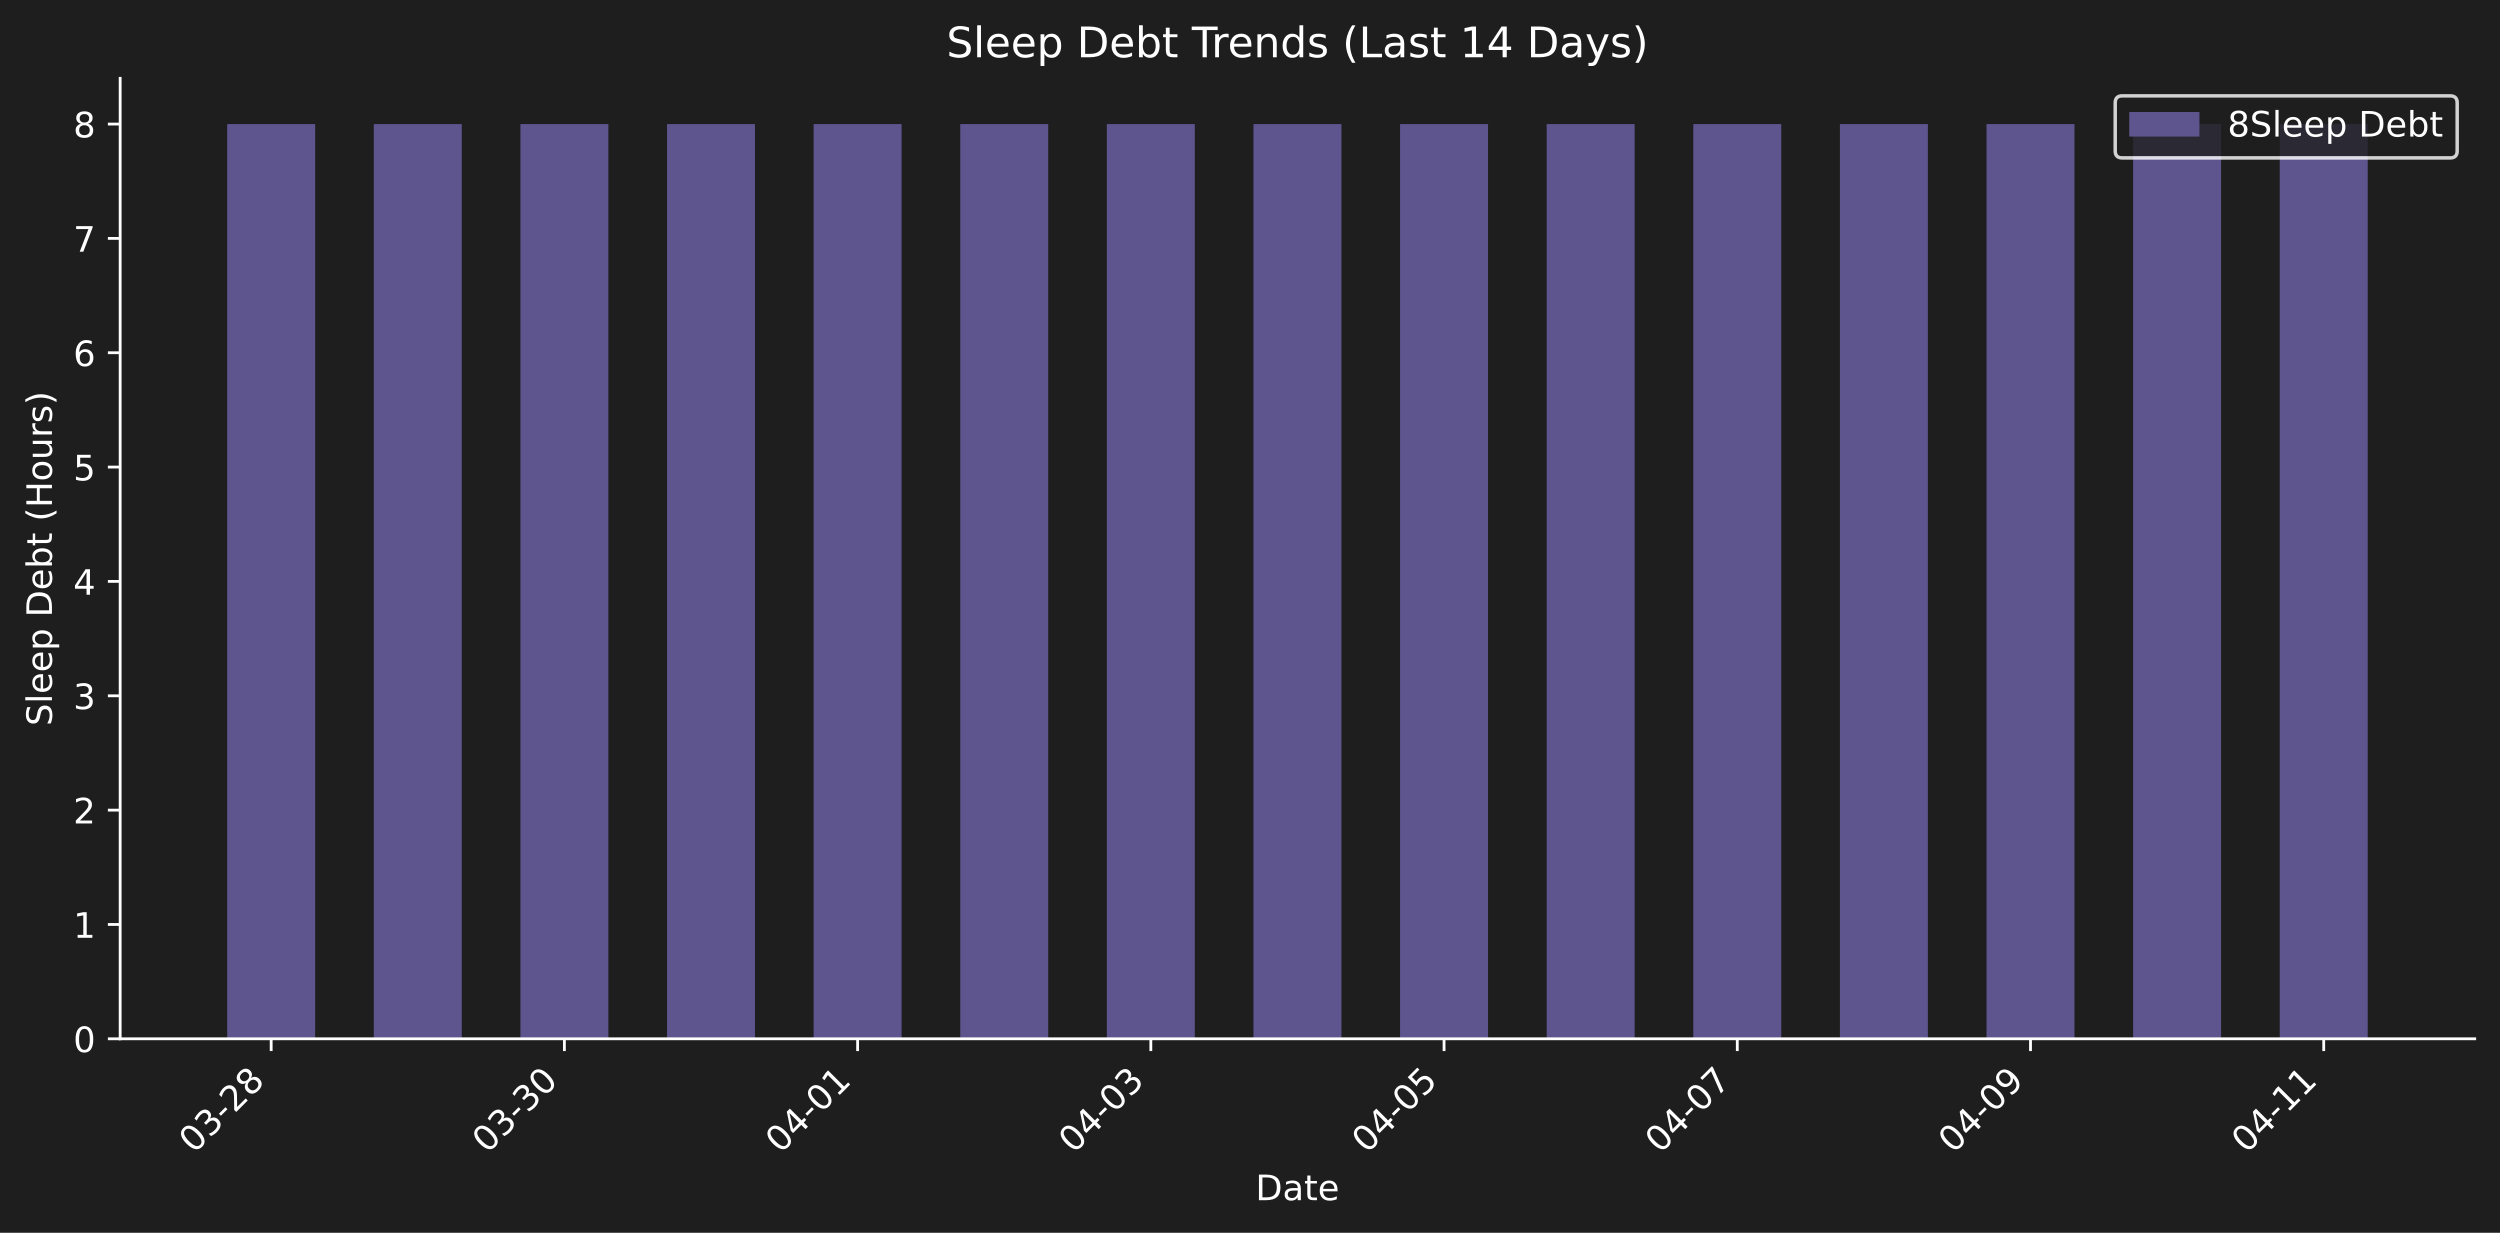
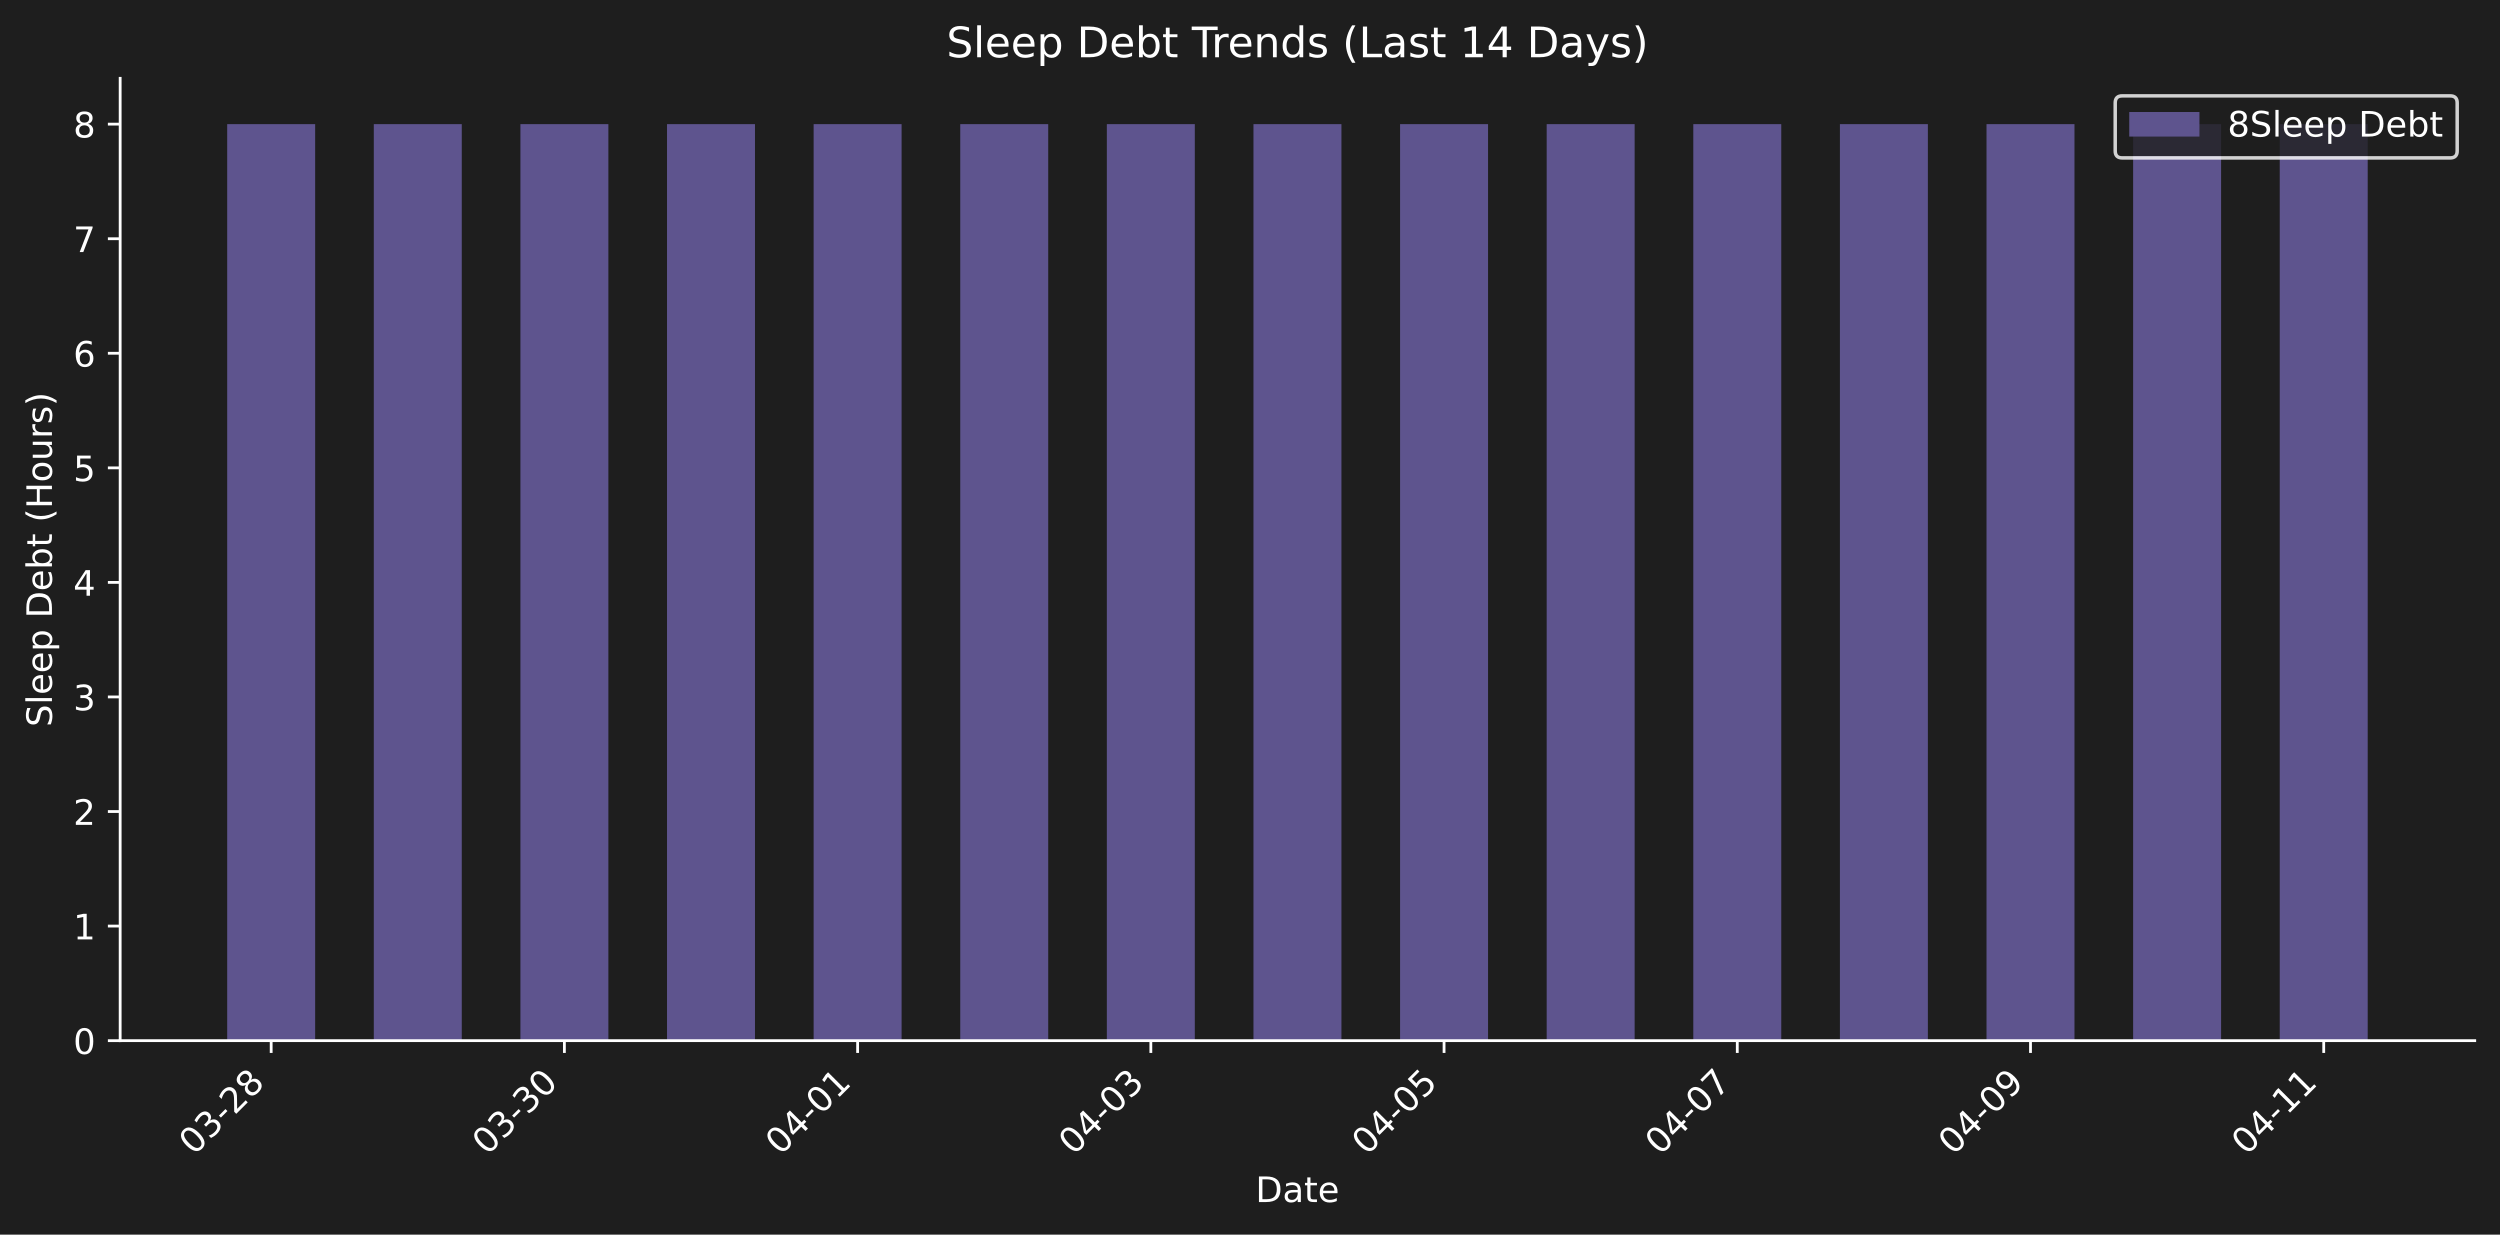
- <svg xmlns="http://www.w3.org/2000/svg" xmlns:xlink="http://www.w3.org/1999/xlink" width="712.371pt" height="351.271pt" viewBox="0 0 712.371 351.271" version="1.1">
+ <svg xmlns="http://www.w3.org/2000/svg" xmlns:xlink="http://www.w3.org/1999/xlink" width="712.371pt" height="351.8pt" viewBox="0 0 712.371 351.8" version="1.1">
  <defs>
    <style type="text/css">*{stroke-linejoin: round; stroke-linecap: butt}</style>
  </defs>
  <g id="figure_1">
    <g id="patch_1">
-       <path d="M 0 351.271  L 712.371 351.271  L 712.371 0  L 0 0  z " style="fill: #1e1e1e" />
+       <path d="M 0 351.8  L 712.371 351.8  L 712.371 0  L 0 0  z " style="fill: #1e1e1e" />
    </g>
    <g id="axes_1">
      <g id="patch_2">
-         <path d="M 34.241 296.002  L 705.171 296.002  L 705.171 22.318  L 34.241 22.318  L 34.241 296.002  z " style="fill: none" />
+         <path d="M 34.241 296.531  L 705.171 296.531  L 705.171 22.318  L 34.241 22.318  L 34.241 296.531  z " style="fill: none" />
      </g>
      <g id="patch_3">
-         <path d="M 64.737 296.002  L 89.803 296.002  L 89.803 35.351  L 64.737 35.351  z " clip-path="url(#p18409ccda5)" style="fill: #5e548e" />
+         <path d="M 64.737 296.531  L 89.803 296.531  L 89.803 35.376  L 64.737 35.376  z " clip-path="url(#p35af498f51)" style="fill: #5e548e" />
      </g>
      <g id="patch_4">
-         <path d="M 106.514 296.002  L 131.58 296.002  L 131.58 35.351  L 106.514 35.351  z " clip-path="url(#p18409ccda5)" style="fill: #5e548e" />
+         <path d="M 106.514 296.531  L 131.58 296.531  L 131.58 35.376  L 106.514 35.376  z " clip-path="url(#p35af498f51)" style="fill: #5e548e" />
      </g>
      <g id="patch_5">
-         <path d="M 148.29 296.002  L 173.356 296.002  L 173.356 35.351  L 148.29 35.351  z " clip-path="url(#p18409ccda5)" style="fill: #5e548e" />
+         <path d="M 148.29 296.531  L 173.356 296.531  L 173.356 35.376  L 148.29 35.376  z " clip-path="url(#p35af498f51)" style="fill: #5e548e" />
      </g>
      <g id="patch_6">
-         <path d="M 190.067 296.002  L 215.133 296.002  L 215.133 35.351  L 190.067 35.351  z " clip-path="url(#p18409ccda5)" style="fill: #5e548e" />
+         <path d="M 190.067 296.531  L 215.133 296.531  L 215.133 35.376  L 190.067 35.376  z " clip-path="url(#p35af498f51)" style="fill: #5e548e" />
      </g>
      <g id="patch_7">
-         <path d="M 231.843 296.002  L 256.909 296.002  L 256.909 35.351  L 231.843 35.351  z " clip-path="url(#p18409ccda5)" style="fill: #5e548e" />
+         <path d="M 231.843 296.531  L 256.909 296.531  L 256.909 35.376  L 231.843 35.376  z " clip-path="url(#p35af498f51)" style="fill: #5e548e" />
      </g>
      <g id="patch_8">
-         <path d="M 273.62 296.002  L 298.686 296.002  L 298.686 35.351  L 273.62 35.351  z " clip-path="url(#p18409ccda5)" style="fill: #5e548e" />
+         <path d="M 273.62 296.531  L 298.686 296.531  L 298.686 35.376  L 273.62 35.376  z " clip-path="url(#p35af498f51)" style="fill: #5e548e" />
      </g>
      <g id="patch_9">
-         <path d="M 315.396 296.002  L 340.462 296.002  L 340.462 35.351  L 315.396 35.351  z " clip-path="url(#p18409ccda5)" style="fill: #5e548e" />
+         <path d="M 315.396 296.531  L 340.462 296.531  L 340.462 35.376  L 315.396 35.376  z " clip-path="url(#p35af498f51)" style="fill: #5e548e" />
      </g>
      <g id="patch_10">
-         <path d="M 357.173 296.002  L 382.239 296.002  L 382.239 35.351  L 357.173 35.351  z " clip-path="url(#p18409ccda5)" style="fill: #5e548e" />
+         <path d="M 357.173 296.531  L 382.239 296.531  L 382.239 35.376  L 357.173 35.376  z " clip-path="url(#p35af498f51)" style="fill: #5e548e" />
      </g>
      <g id="patch_11">
-         <path d="M 398.949 296.002  L 424.015 296.002  L 424.015 35.351  L 398.949 35.351  z " clip-path="url(#p18409ccda5)" style="fill: #5e548e" />
+         <path d="M 398.949 296.531  L 424.015 296.531  L 424.015 35.376  L 398.949 35.376  z " clip-path="url(#p35af498f51)" style="fill: #5e548e" />
      </g>
      <g id="patch_12">
-         <path d="M 440.726 296.002  L 465.791 296.002  L 465.791 35.351  L 440.726 35.351  z " clip-path="url(#p18409ccda5)" style="fill: #5e548e" />
+         <path d="M 440.726 296.531  L 465.791 296.531  L 465.791 35.376  L 440.726 35.376  z " clip-path="url(#p35af498f51)" style="fill: #5e548e" />
      </g>
      <g id="patch_13">
-         <path d="M 482.502 296.002  L 507.568 296.002  L 507.568 35.351  L 482.502 35.351  z " clip-path="url(#p18409ccda5)" style="fill: #5e548e" />
+         <path d="M 482.502 296.531  L 507.568 296.531  L 507.568 35.376  L 482.502 35.376  z " clip-path="url(#p35af498f51)" style="fill: #5e548e" />
      </g>
      <g id="patch_14">
-         <path d="M 524.279 296.002  L 549.344 296.002  L 549.344 35.351  L 524.279 35.351  z " clip-path="url(#p18409ccda5)" style="fill: #5e548e" />
+         <path d="M 524.279 296.531  L 549.344 296.531  L 549.344 35.376  L 524.279 35.376  z " clip-path="url(#p35af498f51)" style="fill: #5e548e" />
      </g>
      <g id="patch_15">
-         <path d="M 566.055 296.002  L 591.121 296.002  L 591.121 35.351  L 566.055 35.351  z " clip-path="url(#p18409ccda5)" style="fill: #5e548e" />
+         <path d="M 566.055 296.531  L 591.121 296.531  L 591.121 35.376  L 566.055 35.376  z " clip-path="url(#p35af498f51)" style="fill: #5e548e" />
      </g>
      <g id="patch_16">
-         <path d="M 607.831 296.002  L 632.897 296.002  L 632.897 35.351  L 607.831 35.351  z " clip-path="url(#p18409ccda5)" style="fill: #5e548e" />
+         <path d="M 607.831 296.531  L 632.897 296.531  L 632.897 35.376  L 607.831 35.376  z " clip-path="url(#p35af498f51)" style="fill: #5e548e" />
      </g>
      <g id="patch_17">
-         <path d="M 649.608 296.002  L 674.674 296.002  L 674.674 35.351  L 649.608 35.351  z " clip-path="url(#p18409ccda5)" style="fill: #5e548e" />
+         <path d="M 649.608 296.531  L 674.674 296.531  L 674.674 35.376  L 649.608 35.376  z " clip-path="url(#p35af498f51)" style="fill: #5e548e" />
      </g>
      <g id="matplotlib.axis_1">
        <g id="xtick_1">
          <g id="line2d_1">
            <defs>
-               <path id="mb2aa8beb36" d="M 0 0  L 0 3.5  " style="stroke: #ffffff; stroke-width: 0.8" />
+               <path id="m8eaa9563f8" d="M 0 0  L 0 3.5  " style="stroke: #ffffff; stroke-width: 0.8" />
            </defs>
            <g>
-               <use xlink:href="#mb2aa8beb36" x="77.27" y="296.002" style="fill: #ffffff; stroke: #ffffff; stroke-width: 0.8" />
+               <use xlink:href="#m8eaa9563f8" x="77.27" y="296.531" style="fill: #ffffff; stroke: #ffffff; stroke-width: 0.8" />
            </g>
          </g>
          <g id="text_1">
-             <g style="fill: #ffffff" transform="translate(55.25285 328.9221) rotate(-45) scale(0.1 -0.1)">
+             <g style="fill: #ffffff" transform="translate(55.25285 329.4511) rotate(-45) scale(0.1 -0.1)">
              <defs>
                <path id="DejaVuSans-30" d="M 2034 4250  Q 1547 4250 1301 3770  Q 1056 3291 1056 2328  Q 1056 1369 1301 889  Q 1547 409 2034 409  Q 2525 409 2770 889  Q 3016 1369 3016 2328  Q 3016 3291 2770 3770  Q 2525 4250 2034 4250  z M 2034 4750  Q 2819 4750 3233 4129  Q 3647 3509 3647 2328  Q 3647 1150 3233 529  Q 2819 -91 2034 -91  Q 1250 -91 836 529  Q 422 1150 422 2328  Q 422 3509 836 4129  Q 1250 4750 2034 4750  z " transform="scale(0.015625)" />
                <path id="DejaVuSans-33" d="M 2597 2516  Q 3050 2419 3304 2112  Q 3559 1806 3559 1356  Q 3559 666 3084 287  Q 2609 -91 1734 -91  Q 1441 -91 1130 -33  Q 819 25 488 141  L 488 750  Q 750 597 1062 519  Q 1375 441 1716 441  Q 2309 441 2620 675  Q 2931 909 2931 1356  Q 2931 1769 2642 2001  Q 2353 2234 1838 2234  L 1294 2234  L 1294 2753  L 1863 2753  Q 2328 2753 2575 2939  Q 2822 3125 2822 3475  Q 2822 3834 2567 4026  Q 2313 4219 1838 4219  Q 1578 4219 1281 4162  Q 984 4106 628 3988  L 628 4550  Q 988 4650 1302 4700  Q 1616 4750 1894 4750  Q 2613 4750 3031 4423  Q 3450 4097 3450 3541  Q 3450 3153 3228 2886  Q 3006 2619 2597 2516  z " transform="scale(0.015625)" />
                <path id="DejaVuSans-2d" d="M 313 2009  L 1997 2009  L 1997 1497  L 313 1497  L 313 2009  z " transform="scale(0.015625)" />
                <path id="DejaVuSans-32" d="M 1228 531  L 3431 531  L 3431 0  L 469 0  L 469 531  Q 828 903 1448 1529  Q 2069 2156 2228 2338  Q 2531 2678 2651 2914  Q 2772 3150 2772 3378  Q 2772 3750 2511 3984  Q 2250 4219 1831 4219  Q 1534 4219 1204 4116  Q 875 4013 500 3803  L 500 4441  Q 881 4594 1212 4672  Q 1544 4750 1819 4750  Q 2544 4750 2975 4387  Q 3406 4025 3406 3419  Q 3406 3131 3298 2873  Q 3191 2616 2906 2266  Q 2828 2175 2409 1742  Q 1991 1309 1228 531  z " transform="scale(0.015625)" />
                <path id="DejaVuSans-38" d="M 2034 2216  Q 1584 2216 1326 1975  Q 1069 1734 1069 1313  Q 1069 891 1326 650  Q 1584 409 2034 409  Q 2484 409 2743 651  Q 3003 894 3003 1313  Q 3003 1734 2745 1975  Q 2488 2216 2034 2216  z M 1403 2484  Q 997 2584 770 2862  Q 544 3141 544 3541  Q 544 4100 942 4425  Q 1341 4750 2034 4750  Q 2731 4750 3128 4425  Q 3525 4100 3525 3541  Q 3525 3141 3298 2862  Q 3072 2584 2669 2484  Q 3125 2378 3379 2068  Q 3634 1759 3634 1313  Q 3634 634 3220 271  Q 2806 -91 2034 -91  Q 1263 -91 848 271  Q 434 634 434 1313  Q 434 1759 690 2068  Q 947 2378 1403 2484  z M 1172 3481  Q 1172 3119 1398 2916  Q 1625 2713 2034 2713  Q 2441 2713 2670 2916  Q 2900 3119 2900 3481  Q 2900 3844 2670 4047  Q 2441 4250 2034 4250  Q 1625 4250 1398 4047  Q 1172 3844 1172 3481  z " transform="scale(0.015625)" />
              </defs>
              <use xlink:href="#DejaVuSans-30" />
              <use xlink:href="#DejaVuSans-33" transform="translate(63.62305 0)" />
              <use xlink:href="#DejaVuSans-2d" transform="translate(127.2461 0)" />
              <use xlink:href="#DejaVuSans-32" transform="translate(163.3301 0)" />
              <use xlink:href="#DejaVuSans-38" transform="translate(226.9531 0)" />
            </g>
          </g>
        </g>
        <g id="xtick_2">
          <g id="line2d_2">
            <g>
-               <use xlink:href="#mb2aa8beb36" x="160.823" y="296.002" style="fill: #ffffff; stroke: #ffffff; stroke-width: 0.8" />
+               <use xlink:href="#m8eaa9563f8" x="160.823" y="296.531" style="fill: #ffffff; stroke: #ffffff; stroke-width: 0.8" />
            </g>
          </g>
          <g id="text_2">
-             <g style="fill: #ffffff" transform="translate(138.8058 328.9221) rotate(-45) scale(0.1 -0.1)">
+             <g style="fill: #ffffff" transform="translate(138.8058 329.4511) rotate(-45) scale(0.1 -0.1)">
              <use xlink:href="#DejaVuSans-30" />
              <use xlink:href="#DejaVuSans-33" transform="translate(63.62305 0)" />
              <use xlink:href="#DejaVuSans-2d" transform="translate(127.2461 0)" />
              <use xlink:href="#DejaVuSans-33" transform="translate(163.3301 0)" />
              <use xlink:href="#DejaVuSans-30" transform="translate(226.9531 0)" />
            </g>
          </g>
        </g>
        <g id="xtick_3">
          <g id="line2d_3">
            <g>
-               <use xlink:href="#mb2aa8beb36" x="244.376" y="296.002" style="fill: #ffffff; stroke: #ffffff; stroke-width: 0.8" />
+               <use xlink:href="#m8eaa9563f8" x="244.376" y="296.531" style="fill: #ffffff; stroke: #ffffff; stroke-width: 0.8" />
            </g>
          </g>
          <g id="text_3">
-             <g style="fill: #ffffff" transform="translate(222.3587 328.9221) rotate(-45) scale(0.1 -0.1)">
+             <g style="fill: #ffffff" transform="translate(222.3587 329.4511) rotate(-45) scale(0.1 -0.1)">
              <defs>
                <path id="DejaVuSans-34" d="M 2419 4116  L 825 1625  L 2419 1625  L 2419 4116  z M 2253 4666  L 3047 4666  L 3047 1625  L 3713 1625  L 3713 1100  L 3047 1100  L 3047 0  L 2419 0  L 2419 1100  L 313 1100  L 313 1709  L 2253 4666  z " transform="scale(0.015625)" />
                <path id="DejaVuSans-31" d="M 794 531  L 1825 531  L 1825 4091  L 703 3866  L 703 4441  L 1819 4666  L 2450 4666  L 2450 531  L 3481 531  L 3481 0  L 794 0  L 794 531  z " transform="scale(0.015625)" />
              </defs>
              <use xlink:href="#DejaVuSans-30" />
              <use xlink:href="#DejaVuSans-34" transform="translate(63.62305 0)" />
              <use xlink:href="#DejaVuSans-2d" transform="translate(127.2461 0)" />
              <use xlink:href="#DejaVuSans-30" transform="translate(163.3301 0)" />
              <use xlink:href="#DejaVuSans-31" transform="translate(226.9531 0)" />
            </g>
          </g>
        </g>
        <g id="xtick_4">
          <g id="line2d_4">
            <g>
-               <use xlink:href="#mb2aa8beb36" x="327.929" y="296.002" style="fill: #ffffff; stroke: #ffffff; stroke-width: 0.8" />
+               <use xlink:href="#m8eaa9563f8" x="327.929" y="296.531" style="fill: #ffffff; stroke: #ffffff; stroke-width: 0.8" />
            </g>
          </g>
          <g id="text_4">
-             <g style="fill: #ffffff" transform="translate(305.9116 328.9221) rotate(-45) scale(0.1 -0.1)">
+             <g style="fill: #ffffff" transform="translate(305.9116 329.4511) rotate(-45) scale(0.1 -0.1)">
              <use xlink:href="#DejaVuSans-30" />
              <use xlink:href="#DejaVuSans-34" transform="translate(63.62305 0)" />
              <use xlink:href="#DejaVuSans-2d" transform="translate(127.2461 0)" />
              <use xlink:href="#DejaVuSans-30" transform="translate(163.3301 0)" />
              <use xlink:href="#DejaVuSans-33" transform="translate(226.9531 0)" />
            </g>
          </g>
        </g>
        <g id="xtick_5">
          <g id="line2d_5">
            <g>
-               <use xlink:href="#mb2aa8beb36" x="411.482" y="296.002" style="fill: #ffffff; stroke: #ffffff; stroke-width: 0.8" />
+               <use xlink:href="#m8eaa9563f8" x="411.482" y="296.531" style="fill: #ffffff; stroke: #ffffff; stroke-width: 0.8" />
            </g>
          </g>
          <g id="text_5">
-             <g style="fill: #ffffff" transform="translate(389.4646 328.9221) rotate(-45) scale(0.1 -0.1)">
+             <g style="fill: #ffffff" transform="translate(389.4646 329.4511) rotate(-45) scale(0.1 -0.1)">
              <defs>
                <path id="DejaVuSans-35" d="M 691 4666  L 3169 4666  L 3169 4134  L 1269 4134  L 1269 2991  Q 1406 3038 1543 3061  Q 1681 3084 1819 3084  Q 2600 3084 3056 2656  Q 3513 2228 3513 1497  Q 3513 744 3044 326  Q 2575 -91 1722 -91  Q 1428 -91 1123 -41  Q 819 9 494 109  L 494 744  Q 775 591 1075 516  Q 1375 441 1709 441  Q 2250 441 2565 725  Q 2881 1009 2881 1497  Q 2881 1984 2565 2268  Q 2250 2553 1709 2553  Q 1456 2553 1204 2497  Q 953 2441 691 2322  L 691 4666  z " transform="scale(0.015625)" />
              </defs>
              <use xlink:href="#DejaVuSans-30" />
              <use xlink:href="#DejaVuSans-34" transform="translate(63.62305 0)" />
              <use xlink:href="#DejaVuSans-2d" transform="translate(127.2461 0)" />
              <use xlink:href="#DejaVuSans-30" transform="translate(163.3301 0)" />
              <use xlink:href="#DejaVuSans-35" transform="translate(226.9531 0)" />
            </g>
          </g>
        </g>
        <g id="xtick_6">
          <g id="line2d_6">
            <g>
-               <use xlink:href="#mb2aa8beb36" x="495.035" y="296.002" style="fill: #ffffff; stroke: #ffffff; stroke-width: 0.8" />
+               <use xlink:href="#m8eaa9563f8" x="495.035" y="296.531" style="fill: #ffffff; stroke: #ffffff; stroke-width: 0.8" />
            </g>
          </g>
          <g id="text_6">
-             <g style="fill: #ffffff" transform="translate(473.0175 328.9221) rotate(-45) scale(0.1 -0.1)">
+             <g style="fill: #ffffff" transform="translate(473.0175 329.4511) rotate(-45) scale(0.1 -0.1)">
              <defs>
                <path id="DejaVuSans-37" d="M 525 4666  L 3525 4666  L 3525 4397  L 1831 0  L 1172 0  L 2766 4134  L 525 4134  L 525 4666  z " transform="scale(0.015625)" />
              </defs>
              <use xlink:href="#DejaVuSans-30" />
              <use xlink:href="#DejaVuSans-34" transform="translate(63.62305 0)" />
              <use xlink:href="#DejaVuSans-2d" transform="translate(127.2461 0)" />
              <use xlink:href="#DejaVuSans-30" transform="translate(163.3301 0)" />
              <use xlink:href="#DejaVuSans-37" transform="translate(226.9531 0)" />
            </g>
          </g>
        </g>
        <g id="xtick_7">
          <g id="line2d_7">
            <g>
-               <use xlink:href="#mb2aa8beb36" x="578.588" y="296.002" style="fill: #ffffff; stroke: #ffffff; stroke-width: 0.8" />
+               <use xlink:href="#m8eaa9563f8" x="578.588" y="296.531" style="fill: #ffffff; stroke: #ffffff; stroke-width: 0.8" />
            </g>
          </g>
          <g id="text_7">
-             <g style="fill: #ffffff" transform="translate(556.5704 328.9221) rotate(-45) scale(0.1 -0.1)">
+             <g style="fill: #ffffff" transform="translate(556.5704 329.4511) rotate(-45) scale(0.1 -0.1)">
              <defs>
                <path id="DejaVuSans-39" d="M 703 97  L 703 672  Q 941 559 1184 500  Q 1428 441 1663 441  Q 2288 441 2617 861  Q 2947 1281 2994 2138  Q 2813 1869 2534 1725  Q 2256 1581 1919 1581  Q 1219 1581 811 2004  Q 403 2428 403 3163  Q 403 3881 828 4315  Q 1253 4750 1959 4750  Q 2769 4750 3195 4129  Q 3622 3509 3622 2328  Q 3622 1225 3098 567  Q 2575 -91 1691 -91  Q 1453 -91 1209 -44  Q 966 3 703 97  z M 1959 2075  Q 2384 2075 2632 2365  Q 2881 2656 2881 3163  Q 2881 3666 2632 3958  Q 2384 4250 1959 4250  Q 1534 4250 1286 3958  Q 1038 3666 1038 3163  Q 1038 2656 1286 2365  Q 1534 2075 1959 2075  z " transform="scale(0.015625)" />
              </defs>
              <use xlink:href="#DejaVuSans-30" />
              <use xlink:href="#DejaVuSans-34" transform="translate(63.62305 0)" />
              <use xlink:href="#DejaVuSans-2d" transform="translate(127.2461 0)" />
              <use xlink:href="#DejaVuSans-30" transform="translate(163.3301 0)" />
              <use xlink:href="#DejaVuSans-39" transform="translate(226.9531 0)" />
            </g>
          </g>
        </g>
        <g id="xtick_8">
          <g id="line2d_8">
            <g>
-               <use xlink:href="#mb2aa8beb36" x="662.141" y="296.002" style="fill: #ffffff; stroke: #ffffff; stroke-width: 0.8" />
+               <use xlink:href="#m8eaa9563f8" x="662.141" y="296.531" style="fill: #ffffff; stroke: #ffffff; stroke-width: 0.8" />
            </g>
          </g>
          <g id="text_8">
-             <g style="fill: #ffffff" transform="translate(640.1233 328.9221) rotate(-45) scale(0.1 -0.1)">
+             <g style="fill: #ffffff" transform="translate(640.1233 329.4511) rotate(-45) scale(0.1 -0.1)">
              <use xlink:href="#DejaVuSans-30" />
              <use xlink:href="#DejaVuSans-34" transform="translate(63.62305 0)" />
              <use xlink:href="#DejaVuSans-2d" transform="translate(127.2461 0)" />
              <use xlink:href="#DejaVuSans-31" transform="translate(163.3301 0)" />
              <use xlink:href="#DejaVuSans-31" transform="translate(226.9531 0)" />
            </g>
          </g>
        </g>
        <g id="text_9">
-           <g style="fill: #ffffff" transform="translate(357.7548 341.9911) scale(0.1 -0.1)">
+           <g style="fill: #ffffff" transform="translate(357.7548 342.5201) scale(0.1 -0.1)">
            <defs>
              <path id="DejaVuSans-44" d="M 1259 4147  L 1259 519  L 2022 519  Q 2988 519 3436 956  Q 3884 1394 3884 2338  Q 3884 3275 3436 3711  Q 2988 4147 2022 4147  L 1259 4147  z M 628 4666  L 1925 4666  Q 3281 4666 3915 4102  Q 4550 3538 4550 2338  Q 4550 1131 3912 565  Q 3275 0 1925 0  L 628 0  L 628 4666  z " transform="scale(0.015625)" />
              <path id="DejaVuSans-61" d="M 2194 1759  Q 1497 1759 1228 1600  Q 959 1441 959 1056  Q 959 750 1161 570  Q 1363 391 1709 391  Q 2188 391 2477 730  Q 2766 1069 2766 1631  L 2766 1759  L 2194 1759  z M 3341 1997  L 3341 0  L 2766 0  L 2766 531  Q 2569 213 2275 61  Q 1981 -91 1556 -91  Q 1019 -91 701 211  Q 384 513 384 1019  Q 384 1609 779 1909  Q 1175 2209 1959 2209  L 2766 2209  L 2766 2266  Q 2766 2663 2505 2880  Q 2244 3097 1772 3097  Q 1472 3097 1187 3025  Q 903 2953 641 2809  L 641 3341  Q 956 3463 1253 3523  Q 1550 3584 1831 3584  Q 2591 3584 2966 3190  Q 3341 2797 3341 1997  z " transform="scale(0.015625)" />
              <path id="DejaVuSans-74" d="M 1172 4494  L 1172 3500  L 2356 3500  L 2356 3053  L 1172 3053  L 1172 1153  Q 1172 725 1289 603  Q 1406 481 1766 481  L 2356 481  L 2356 0  L 1766 0  Q 1100 0 847 248  Q 594 497 594 1153  L 594 3053  L 172 3053  L 172 3500  L 594 3500  L 594 4494  L 1172 4494  z " transform="scale(0.015625)" />
              <path id="DejaVuSans-65" d="M 3597 1894  L 3597 1613  L 953 1613  Q 991 1019 1311 708  Q 1631 397 2203 397  Q 2534 397 2845 478  Q 3156 559 3463 722  L 3463 178  Q 3153 47 2828 -22  Q 2503 -91 2169 -91  Q 1331 -91 842 396  Q 353 884 353 1716  Q 353 2575 817 3079  Q 1281 3584 2069 3584  Q 2775 3584 3186 3129  Q 3597 2675 3597 1894  z M 3022 2063  Q 3016 2534 2758 2815  Q 2500 3097 2075 3097  Q 1594 3097 1305 2825  Q 1016 2553 972 2059  L 3022 2063  z " transform="scale(0.015625)" />
            </defs>
            <use xlink:href="#DejaVuSans-44" />
            <use xlink:href="#DejaVuSans-61" transform="translate(77.00195 0)" />
            <use xlink:href="#DejaVuSans-74" transform="translate(138.2812 0)" />
            <use xlink:href="#DejaVuSans-65" transform="translate(177.4902 0)" />
          </g>
        </g>
      </g>
      <g id="matplotlib.axis_2">
        <g id="ytick_1">
          <g id="line2d_9">
            <defs>
-               <path id="m5ceb6b1f13" d="M 0 0  L -3.5 0  " style="stroke: #ffffff; stroke-width: 0.8" />
+               <path id="m7e7f9e006a" d="M 0 0  L -3.5 0  " style="stroke: #ffffff; stroke-width: 0.8" />
            </defs>
            <g>
-               <use xlink:href="#m5ceb6b1f13" x="34.241" y="296.002" style="fill: #ffffff; stroke: #ffffff; stroke-width: 0.8" />
+               <use xlink:href="#m7e7f9e006a" x="34.241" y="296.531" style="fill: #ffffff; stroke: #ffffff; stroke-width: 0.8" />
            </g>
          </g>
          <g id="text_10">
-             <g style="fill: #ffffff" transform="translate(20.87813 299.8014) scale(0.1 -0.1)">
+             <g style="fill: #ffffff" transform="translate(20.87813 300.3305) scale(0.1 -0.1)">
              <use xlink:href="#DejaVuSans-30" />
            </g>
          </g>
        </g>
        <g id="ytick_2">
          <g id="line2d_10">
            <g>
-               <use xlink:href="#m5ceb6b1f13" x="34.241" y="263.421" style="fill: #ffffff; stroke: #ffffff; stroke-width: 0.8" />
+               <use xlink:href="#m7e7f9e006a" x="34.241" y="263.887" style="fill: #ffffff; stroke: #ffffff; stroke-width: 0.8" />
            </g>
          </g>
          <g id="text_11">
-             <g style="fill: #ffffff" transform="translate(20.87813 267.22) scale(0.1 -0.1)">
+             <g style="fill: #ffffff" transform="translate(20.87813 267.6861) scale(0.1 -0.1)">
              <use xlink:href="#DejaVuSans-31" />
            </g>
          </g>
        </g>
        <g id="ytick_3">
          <g id="line2d_11">
            <g>
-               <use xlink:href="#m5ceb6b1f13" x="34.241" y="230.839" style="fill: #ffffff; stroke: #ffffff; stroke-width: 0.8" />
+               <use xlink:href="#m7e7f9e006a" x="34.241" y="231.242" style="fill: #ffffff; stroke: #ffffff; stroke-width: 0.8" />
            </g>
          </g>
          <g id="text_12">
-             <g style="fill: #ffffff" transform="translate(20.87813 234.6385) scale(0.1 -0.1)">
+             <g style="fill: #ffffff" transform="translate(20.87813 235.0416) scale(0.1 -0.1)">
              <use xlink:href="#DejaVuSans-32" />
            </g>
          </g>
        </g>
        <g id="ytick_4">
          <g id="line2d_12">
            <g>
-               <use xlink:href="#m5ceb6b1f13" x="34.241" y="198.258" style="fill: #ffffff; stroke: #ffffff; stroke-width: 0.8" />
+               <use xlink:href="#m7e7f9e006a" x="34.241" y="198.598" style="fill: #ffffff; stroke: #ffffff; stroke-width: 0.8" />
            </g>
          </g>
          <g id="text_13">
-             <g style="fill: #ffffff" transform="translate(20.87813 202.0571) scale(0.1 -0.1)">
+             <g style="fill: #ffffff" transform="translate(20.87813 202.3972) scale(0.1 -0.1)">
              <use xlink:href="#DejaVuSans-33" />
            </g>
          </g>
        </g>
        <g id="ytick_5">
          <g id="line2d_13">
            <g>
-               <use xlink:href="#m5ceb6b1f13" x="34.241" y="165.676" style="fill: #ffffff; stroke: #ffffff; stroke-width: 0.8" />
+               <use xlink:href="#m7e7f9e006a" x="34.241" y="165.954" style="fill: #ffffff; stroke: #ffffff; stroke-width: 0.8" />
            </g>
          </g>
          <g id="text_14">
-             <g style="fill: #ffffff" transform="translate(20.87813 169.4757) scale(0.1 -0.1)">
+             <g style="fill: #ffffff" transform="translate(20.87813 169.7528) scale(0.1 -0.1)">
              <use xlink:href="#DejaVuSans-34" />
            </g>
          </g>
        </g>
        <g id="ytick_6">
          <g id="line2d_14">
            <g>
-               <use xlink:href="#m5ceb6b1f13" x="34.241" y="133.095" style="fill: #ffffff; stroke: #ffffff; stroke-width: 0.8" />
+               <use xlink:href="#m7e7f9e006a" x="34.241" y="133.309" style="fill: #ffffff; stroke: #ffffff; stroke-width: 0.8" />
            </g>
          </g>
          <g id="text_15">
-             <g style="fill: #ffffff" transform="translate(20.87813 136.8942) scale(0.1 -0.1)">
+             <g style="fill: #ffffff" transform="translate(20.87813 137.1084) scale(0.1 -0.1)">
              <use xlink:href="#DejaVuSans-35" />
            </g>
          </g>
        </g>
        <g id="ytick_7">
          <g id="line2d_15">
            <g>
-               <use xlink:href="#m5ceb6b1f13" x="34.241" y="100.514" style="fill: #ffffff; stroke: #ffffff; stroke-width: 0.8" />
+               <use xlink:href="#m7e7f9e006a" x="34.241" y="100.665" style="fill: #ffffff; stroke: #ffffff; stroke-width: 0.8" />
            </g>
          </g>
          <g id="text_16">
-             <g style="fill: #ffffff" transform="translate(20.87813 104.3128) scale(0.1 -0.1)">
+             <g style="fill: #ffffff" transform="translate(20.87813 104.464) scale(0.1 -0.1)">
              <defs>
                <path id="DejaVuSans-36" d="M 2113 2584  Q 1688 2584 1439 2293  Q 1191 2003 1191 1497  Q 1191 994 1439 701  Q 1688 409 2113 409  Q 2538 409 2786 701  Q 3034 994 3034 1497  Q 3034 2003 2786 2293  Q 2538 2584 2113 2584  z M 3366 4563  L 3366 3988  Q 3128 4100 2886 4159  Q 2644 4219 2406 4219  Q 1781 4219 1451 3797  Q 1122 3375 1075 2522  Q 1259 2794 1537 2939  Q 1816 3084 2150 3084  Q 2853 3084 3261 2657  Q 3669 2231 3669 1497  Q 3669 778 3244 343  Q 2819 -91 2113 -91  Q 1303 -91 875 529  Q 447 1150 447 2328  Q 447 3434 972 4092  Q 1497 4750 2381 4750  Q 2619 4750 2861 4703  Q 3103 4656 3366 4563  z " transform="scale(0.015625)" />
              </defs>
              <use xlink:href="#DejaVuSans-36" />
            </g>
          </g>
        </g>
        <g id="ytick_8">
          <g id="line2d_16">
            <g>
-               <use xlink:href="#m5ceb6b1f13" x="34.241" y="67.932" style="fill: #ffffff; stroke: #ffffff; stroke-width: 0.8" />
+               <use xlink:href="#m7e7f9e006a" x="34.241" y="68.02" style="fill: #ffffff; stroke: #ffffff; stroke-width: 0.8" />
            </g>
          </g>
          <g id="text_17">
-             <g style="fill: #ffffff" transform="translate(20.87813 71.73135) scale(0.1 -0.1)">
+             <g style="fill: #ffffff" transform="translate(20.87813 71.81953) scale(0.1 -0.1)">
              <use xlink:href="#DejaVuSans-37" />
            </g>
          </g>
        </g>
        <g id="ytick_9">
          <g id="line2d_17">
            <g>
-               <use xlink:href="#m5ceb6b1f13" x="34.241" y="35.351" style="fill: #ffffff; stroke: #ffffff; stroke-width: 0.8" />
+               <use xlink:href="#m7e7f9e006a" x="34.241" y="35.376" style="fill: #ffffff; stroke: #ffffff; stroke-width: 0.8" />
            </g>
          </g>
          <g id="text_18">
-             <g style="fill: #ffffff" transform="translate(20.87813 39.14992) scale(0.1 -0.1)">
+             <g style="fill: #ffffff" transform="translate(20.87813 39.17511) scale(0.1 -0.1)">
              <use xlink:href="#DejaVuSans-38" />
            </g>
          </g>
        </g>
        <g id="text_19">
-           <g style="fill: #ffffff" transform="translate(14.79844 206.8398) rotate(-90) scale(0.1 -0.1)">
+           <g style="fill: #ffffff" transform="translate(14.79844 207.1044) rotate(-90) scale(0.1 -0.1)">
            <defs>
              <path id="DejaVuSans-53" d="M 3425 4513  L 3425 3897  Q 3066 4069 2747 4153  Q 2428 4238 2131 4238  Q 1616 4238 1336 4038  Q 1056 3838 1056 3469  Q 1056 3159 1242 3001  Q 1428 2844 1947 2747  L 2328 2669  Q 3034 2534 3370 2195  Q 3706 1856 3706 1288  Q 3706 609 3251 259  Q 2797 -91 1919 -91  Q 1588 -91 1214 -16  Q 841 59 441 206  L 441 856  Q 825 641 1194 531  Q 1563 422 1919 422  Q 2459 422 2753 634  Q 3047 847 3047 1241  Q 3047 1584 2836 1778  Q 2625 1972 2144 2069  L 1759 2144  Q 1053 2284 737 2584  Q 422 2884 422 3419  Q 422 4038 858 4394  Q 1294 4750 2059 4750  Q 2388 4750 2728 4690  Q 3069 4631 3425 4513  z " transform="scale(0.015625)" />
              <path id="DejaVuSans-6c" d="M 603 4863  L 1178 4863  L 1178 0  L 603 0  L 603 4863  z " transform="scale(0.015625)" />
              <path id="DejaVuSans-70" d="M 1159 525  L 1159 -1331  L 581 -1331  L 581 3500  L 1159 3500  L 1159 2969  Q 1341 3281 1617 3432  Q 1894 3584 2278 3584  Q 2916 3584 3314 3078  Q 3713 2572 3713 1747  Q 3713 922 3314 415  Q 2916 -91 2278 -91  Q 1894 -91 1617 61  Q 1341 213 1159 525  z M 3116 1747  Q 3116 2381 2855 2742  Q 2594 3103 2138 3103  Q 1681 3103 1420 2742  Q 1159 2381 1159 1747  Q 1159 1113 1420 752  Q 1681 391 2138 391  Q 2594 391 2855 752  Q 3116 1113 3116 1747  z " transform="scale(0.015625)" />
              <path id="DejaVuSans-20" transform="scale(0.015625)" />
              <path id="DejaVuSans-62" d="M 3116 1747  Q 3116 2381 2855 2742  Q 2594 3103 2138 3103  Q 1681 3103 1420 2742  Q 1159 2381 1159 1747  Q 1159 1113 1420 752  Q 1681 391 2138 391  Q 2594 391 2855 752  Q 3116 1113 3116 1747  z M 1159 2969  Q 1341 3281 1617 3432  Q 1894 3584 2278 3584  Q 2916 3584 3314 3078  Q 3713 2572 3713 1747  Q 3713 922 3314 415  Q 2916 -91 2278 -91  Q 1894 -91 1617 61  Q 1341 213 1159 525  L 1159 0  L 581 0  L 581 4863  L 1159 4863  L 1159 2969  z " transform="scale(0.015625)" />
              <path id="DejaVuSans-28" d="M 1984 4856  Q 1566 4138 1362 3434  Q 1159 2731 1159 2009  Q 1159 1288 1364 580  Q 1569 -128 1984 -844  L 1484 -844  Q 1016 -109 783 600  Q 550 1309 550 2009  Q 550 2706 781 3412  Q 1013 4119 1484 4856  L 1984 4856  z " transform="scale(0.015625)" />
              <path id="DejaVuSans-48" d="M 628 4666  L 1259 4666  L 1259 2753  L 3553 2753  L 3553 4666  L 4184 4666  L 4184 0  L 3553 0  L 3553 2222  L 1259 2222  L 1259 0  L 628 0  L 628 4666  z " transform="scale(0.015625)" />
              <path id="DejaVuSans-6f" d="M 1959 3097  Q 1497 3097 1228 2736  Q 959 2375 959 1747  Q 959 1119 1226 758  Q 1494 397 1959 397  Q 2419 397 2687 759  Q 2956 1122 2956 1747  Q 2956 2369 2687 2733  Q 2419 3097 1959 3097  z M 1959 3584  Q 2709 3584 3137 3096  Q 3566 2609 3566 1747  Q 3566 888 3137 398  Q 2709 -91 1959 -91  Q 1206 -91 779 398  Q 353 888 353 1747  Q 353 2609 779 3096  Q 1206 3584 1959 3584  z " transform="scale(0.015625)" />
              <path id="DejaVuSans-75" d="M 544 1381  L 544 3500  L 1119 3500  L 1119 1403  Q 1119 906 1312 657  Q 1506 409 1894 409  Q 2359 409 2629 706  Q 2900 1003 2900 1516  L 2900 3500  L 3475 3500  L 3475 0  L 2900 0  L 2900 538  Q 2691 219 2414 64  Q 2138 -91 1772 -91  Q 1169 -91 856 284  Q 544 659 544 1381  z M 1991 3584  L 1991 3584  z " transform="scale(0.015625)" />
              <path id="DejaVuSans-72" d="M 2631 2963  Q 2534 3019 2420 3045  Q 2306 3072 2169 3072  Q 1681 3072 1420 2755  Q 1159 2438 1159 1844  L 1159 0  L 581 0  L 581 3500  L 1159 3500  L 1159 2956  Q 1341 3275 1631 3429  Q 1922 3584 2338 3584  Q 2397 3584 2469 3576  Q 2541 3569 2628 3553  L 2631 2963  z " transform="scale(0.015625)" />
              <path id="DejaVuSans-73" d="M 2834 3397  L 2834 2853  Q 2591 2978 2328 3040  Q 2066 3103 1784 3103  Q 1356 3103 1142 2972  Q 928 2841 928 2578  Q 928 2378 1081 2264  Q 1234 2150 1697 2047  L 1894 2003  Q 2506 1872 2764 1633  Q 3022 1394 3022 966  Q 3022 478 2636 193  Q 2250 -91 1575 -91  Q 1294 -91 989 -36  Q 684 19 347 128  L 347 722  Q 666 556 975 473  Q 1284 391 1588 391  Q 1994 391 2212 530  Q 2431 669 2431 922  Q 2431 1156 2273 1281  Q 2116 1406 1581 1522  L 1381 1569  Q 847 1681 609 1914  Q 372 2147 372 2553  Q 372 3047 722 3315  Q 1072 3584 1716 3584  Q 2034 3584 2315 3537  Q 2597 3491 2834 3397  z " transform="scale(0.015625)" />
              <path id="DejaVuSans-29" d="M 513 4856  L 1013 4856  Q 1481 4119 1714 3412  Q 1947 2706 1947 2009  Q 1947 1309 1714 600  Q 1481 -109 1013 -844  L 513 -844  Q 928 -128 1133 580  Q 1338 1288 1338 2009  Q 1338 2731 1133 3434  Q 928 4138 513 4856  z " transform="scale(0.015625)" />
            </defs>
            <use xlink:href="#DejaVuSans-53" />
            <use xlink:href="#DejaVuSans-6c" transform="translate(63.47656 0)" />
            <use xlink:href="#DejaVuSans-65" transform="translate(91.25977 0)" />
            <use xlink:href="#DejaVuSans-65" transform="translate(152.7832 0)" />
            <use xlink:href="#DejaVuSans-70" transform="translate(214.3066 0)" />
            <use xlink:href="#DejaVuSans-20" transform="translate(277.7832 0)" />
            <use xlink:href="#DejaVuSans-44" transform="translate(309.5703 0)" />
            <use xlink:href="#DejaVuSans-65" transform="translate(386.5723 0)" />
            <use xlink:href="#DejaVuSans-62" transform="translate(448.0957 0)" />
            <use xlink:href="#DejaVuSans-74" transform="translate(511.5723 0)" />
            <use xlink:href="#DejaVuSans-20" transform="translate(550.7812 0)" />
            <use xlink:href="#DejaVuSans-28" transform="translate(582.5684 0)" />
            <use xlink:href="#DejaVuSans-48" transform="translate(621.582 0)" />
            <use xlink:href="#DejaVuSans-6f" transform="translate(696.7773 0)" />
            <use xlink:href="#DejaVuSans-75" transform="translate(757.959 0)" />
            <use xlink:href="#DejaVuSans-72" transform="translate(821.3379 0)" />
            <use xlink:href="#DejaVuSans-73" transform="translate(862.4512 0)" />
            <use xlink:href="#DejaVuSans-29" transform="translate(914.5508 0)" />
          </g>
        </g>
      </g>
      <g id="patch_18">
-         <path d="M 34.241 296.002  L 34.241 22.318  " style="fill: none; stroke: #ffffff; stroke-width: 0.8; stroke-linejoin: miter; stroke-linecap: square" />
+         <path d="M 34.241 296.531  L 34.241 22.318  " style="fill: none; stroke: #ffffff; stroke-width: 0.8; stroke-linejoin: miter; stroke-linecap: square" />
      </g>
      <g id="patch_19">
-         <path d="M 34.241 296.002  L 705.171 296.002  " style="fill: none; stroke: #ffffff; stroke-width: 0.8; stroke-linejoin: miter; stroke-linecap: square" />
+         <path d="M 34.241 296.531  L 705.171 296.531  " style="fill: none; stroke: #ffffff; stroke-width: 0.8; stroke-linejoin: miter; stroke-linecap: square" />
      </g>
      <g id="text_20">
        <g style="fill: #ffffff" transform="translate(269.7006 16.31812) scale(0.12 -0.12)">
          <defs>
            <path id="DejaVuSans-54" d="M -19 4666  L 3928 4666  L 3928 4134  L 2272 4134  L 2272 0  L 1638 0  L 1638 4134  L -19 4134  L -19 4666  z " transform="scale(0.015625)" />
            <path id="DejaVuSans-6e" d="M 3513 2113  L 3513 0  L 2938 0  L 2938 2094  Q 2938 2591 2744 2837  Q 2550 3084 2163 3084  Q 1697 3084 1428 2787  Q 1159 2491 1159 1978  L 1159 0  L 581 0  L 581 3500  L 1159 3500  L 1159 2956  Q 1366 3272 1645 3428  Q 1925 3584 2291 3584  Q 2894 3584 3203 3211  Q 3513 2838 3513 2113  z " transform="scale(0.015625)" />
            <path id="DejaVuSans-64" d="M 2906 2969  L 2906 4863  L 3481 4863  L 3481 0  L 2906 0  L 2906 525  Q 2725 213 2448 61  Q 2172 -91 1784 -91  Q 1150 -91 751 415  Q 353 922 353 1747  Q 353 2572 751 3078  Q 1150 3584 1784 3584  Q 2172 3584 2448 3432  Q 2725 3281 2906 2969  z M 947 1747  Q 947 1113 1208 752  Q 1469 391 1925 391  Q 2381 391 2643 752  Q 2906 1113 2906 1747  Q 2906 2381 2643 2742  Q 2381 3103 1925 3103  Q 1469 3103 1208 2742  Q 947 2381 947 1747  z " transform="scale(0.015625)" />
            <path id="DejaVuSans-4c" d="M 628 4666  L 1259 4666  L 1259 531  L 3531 531  L 3531 0  L 628 0  L 628 4666  z " transform="scale(0.015625)" />
            <path id="DejaVuSans-79" d="M 2059 -325  Q 1816 -950 1584 -1140  Q 1353 -1331 966 -1331  L 506 -1331  L 506 -850  L 844 -850  Q 1081 -850 1212 -737  Q 1344 -625 1503 -206  L 1606 56  L 191 3500  L 800 3500  L 1894 763  L 2988 3500  L 3597 3500  L 2059 -325  z " transform="scale(0.015625)" />
          </defs>
          <use xlink:href="#DejaVuSans-53" />
          <use xlink:href="#DejaVuSans-6c" transform="translate(63.47656 0)" />
          <use xlink:href="#DejaVuSans-65" transform="translate(91.25977 0)" />
          <use xlink:href="#DejaVuSans-65" transform="translate(152.7832 0)" />
          <use xlink:href="#DejaVuSans-70" transform="translate(214.3066 0)" />
          <use xlink:href="#DejaVuSans-20" transform="translate(277.7832 0)" />
          <use xlink:href="#DejaVuSans-44" transform="translate(309.5703 0)" />
          <use xlink:href="#DejaVuSans-65" transform="translate(386.5723 0)" />
          <use xlink:href="#DejaVuSans-62" transform="translate(448.0957 0)" />
          <use xlink:href="#DejaVuSans-74" transform="translate(511.5723 0)" />
          <use xlink:href="#DejaVuSans-20" transform="translate(550.7812 0)" />
          <use xlink:href="#DejaVuSans-54" transform="translate(582.5684 0)" />
          <use xlink:href="#DejaVuSans-72" transform="translate(628.9023 0)" />
          <use xlink:href="#DejaVuSans-65" transform="translate(667.7656 0)" />
          <use xlink:href="#DejaVuSans-6e" transform="translate(729.2891 0)" />
          <use xlink:href="#DejaVuSans-64" transform="translate(792.668 0)" />
          <use xlink:href="#DejaVuSans-73" transform="translate(856.1445 0)" />
          <use xlink:href="#DejaVuSans-20" transform="translate(908.2441 0)" />
          <use xlink:href="#DejaVuSans-28" transform="translate(940.0312 0)" />
          <use xlink:href="#DejaVuSans-4c" transform="translate(979.0449 0)" />
          <use xlink:href="#DejaVuSans-61" transform="translate(1034.758 0)" />
          <use xlink:href="#DejaVuSans-73" transform="translate(1096.037 0)" />
          <use xlink:href="#DejaVuSans-74" transform="translate(1148.137 0)" />
          <use xlink:href="#DejaVuSans-20" transform="translate(1187.346 0)" />
          <use xlink:href="#DejaVuSans-31" transform="translate(1219.133 0)" />
          <use xlink:href="#DejaVuSans-34" transform="translate(1282.756 0)" />
          <use xlink:href="#DejaVuSans-20" transform="translate(1346.379 0)" />
          <use xlink:href="#DejaVuSans-44" transform="translate(1378.166 0)" />
          <use xlink:href="#DejaVuSans-61" transform="translate(1455.168 0)" />
          <use xlink:href="#DejaVuSans-79" transform="translate(1516.447 0)" />
          <use xlink:href="#DejaVuSans-73" transform="translate(1575.627 0)" />
          <use xlink:href="#DejaVuSans-29" transform="translate(1627.727 0)" />
        </g>
      </g>
      <g id="legend_1">
        <g id="patch_20">
          <path d="M 604.727 44.996  L 698.171 44.996  Q 700.171 44.996 700.171 42.996  L 700.171 29.318  Q 700.171 27.318 698.171 27.318  L 604.727 27.318  Q 602.727 27.318 602.727 29.318  L 602.727 42.996  Q 602.727 44.996 604.727 44.996  z " style="fill: #1e1e1e; opacity: 0.8; stroke: #ffffff; stroke-linejoin: miter" />
        </g>
        <g id="patch_21">
          <path d="M 606.727 38.917  L 626.727 38.917  L 626.727 31.917  L 606.727 31.917  z " style="fill: #5e548e" />
        </g>
        <g id="text_21">
          <g style="fill: #ffffff" transform="translate(634.7269 38.91656) scale(0.1 -0.1)">
            <use xlink:href="#DejaVuSans-38" />
            <use xlink:href="#DejaVuSans-53" transform="translate(63.62305 0)" />
            <use xlink:href="#DejaVuSans-6c" transform="translate(127.0996 0)" />
            <use xlink:href="#DejaVuSans-65" transform="translate(154.8828 0)" />
            <use xlink:href="#DejaVuSans-65" transform="translate(216.4062 0)" />
            <use xlink:href="#DejaVuSans-70" transform="translate(277.9297 0)" />
            <use xlink:href="#DejaVuSans-20" transform="translate(341.4062 0)" />
            <use xlink:href="#DejaVuSans-44" transform="translate(373.1934 0)" />
            <use xlink:href="#DejaVuSans-65" transform="translate(450.1953 0)" />
            <use xlink:href="#DejaVuSans-62" transform="translate(511.7188 0)" />
            <use xlink:href="#DejaVuSans-74" transform="translate(575.1953 0)" />
          </g>
        </g>
      </g>
    </g>
  </g>
  <defs>
-     <clipPath id="p18409ccda5">
-       <rect x="34.241" y="22.318" width="670.93" height="273.684" />
+     <clipPath id="p35af498f51">
+       <rect x="34.241" y="22.318" width="670.93" height="274.213" />
    </clipPath>
  </defs>
</svg>
